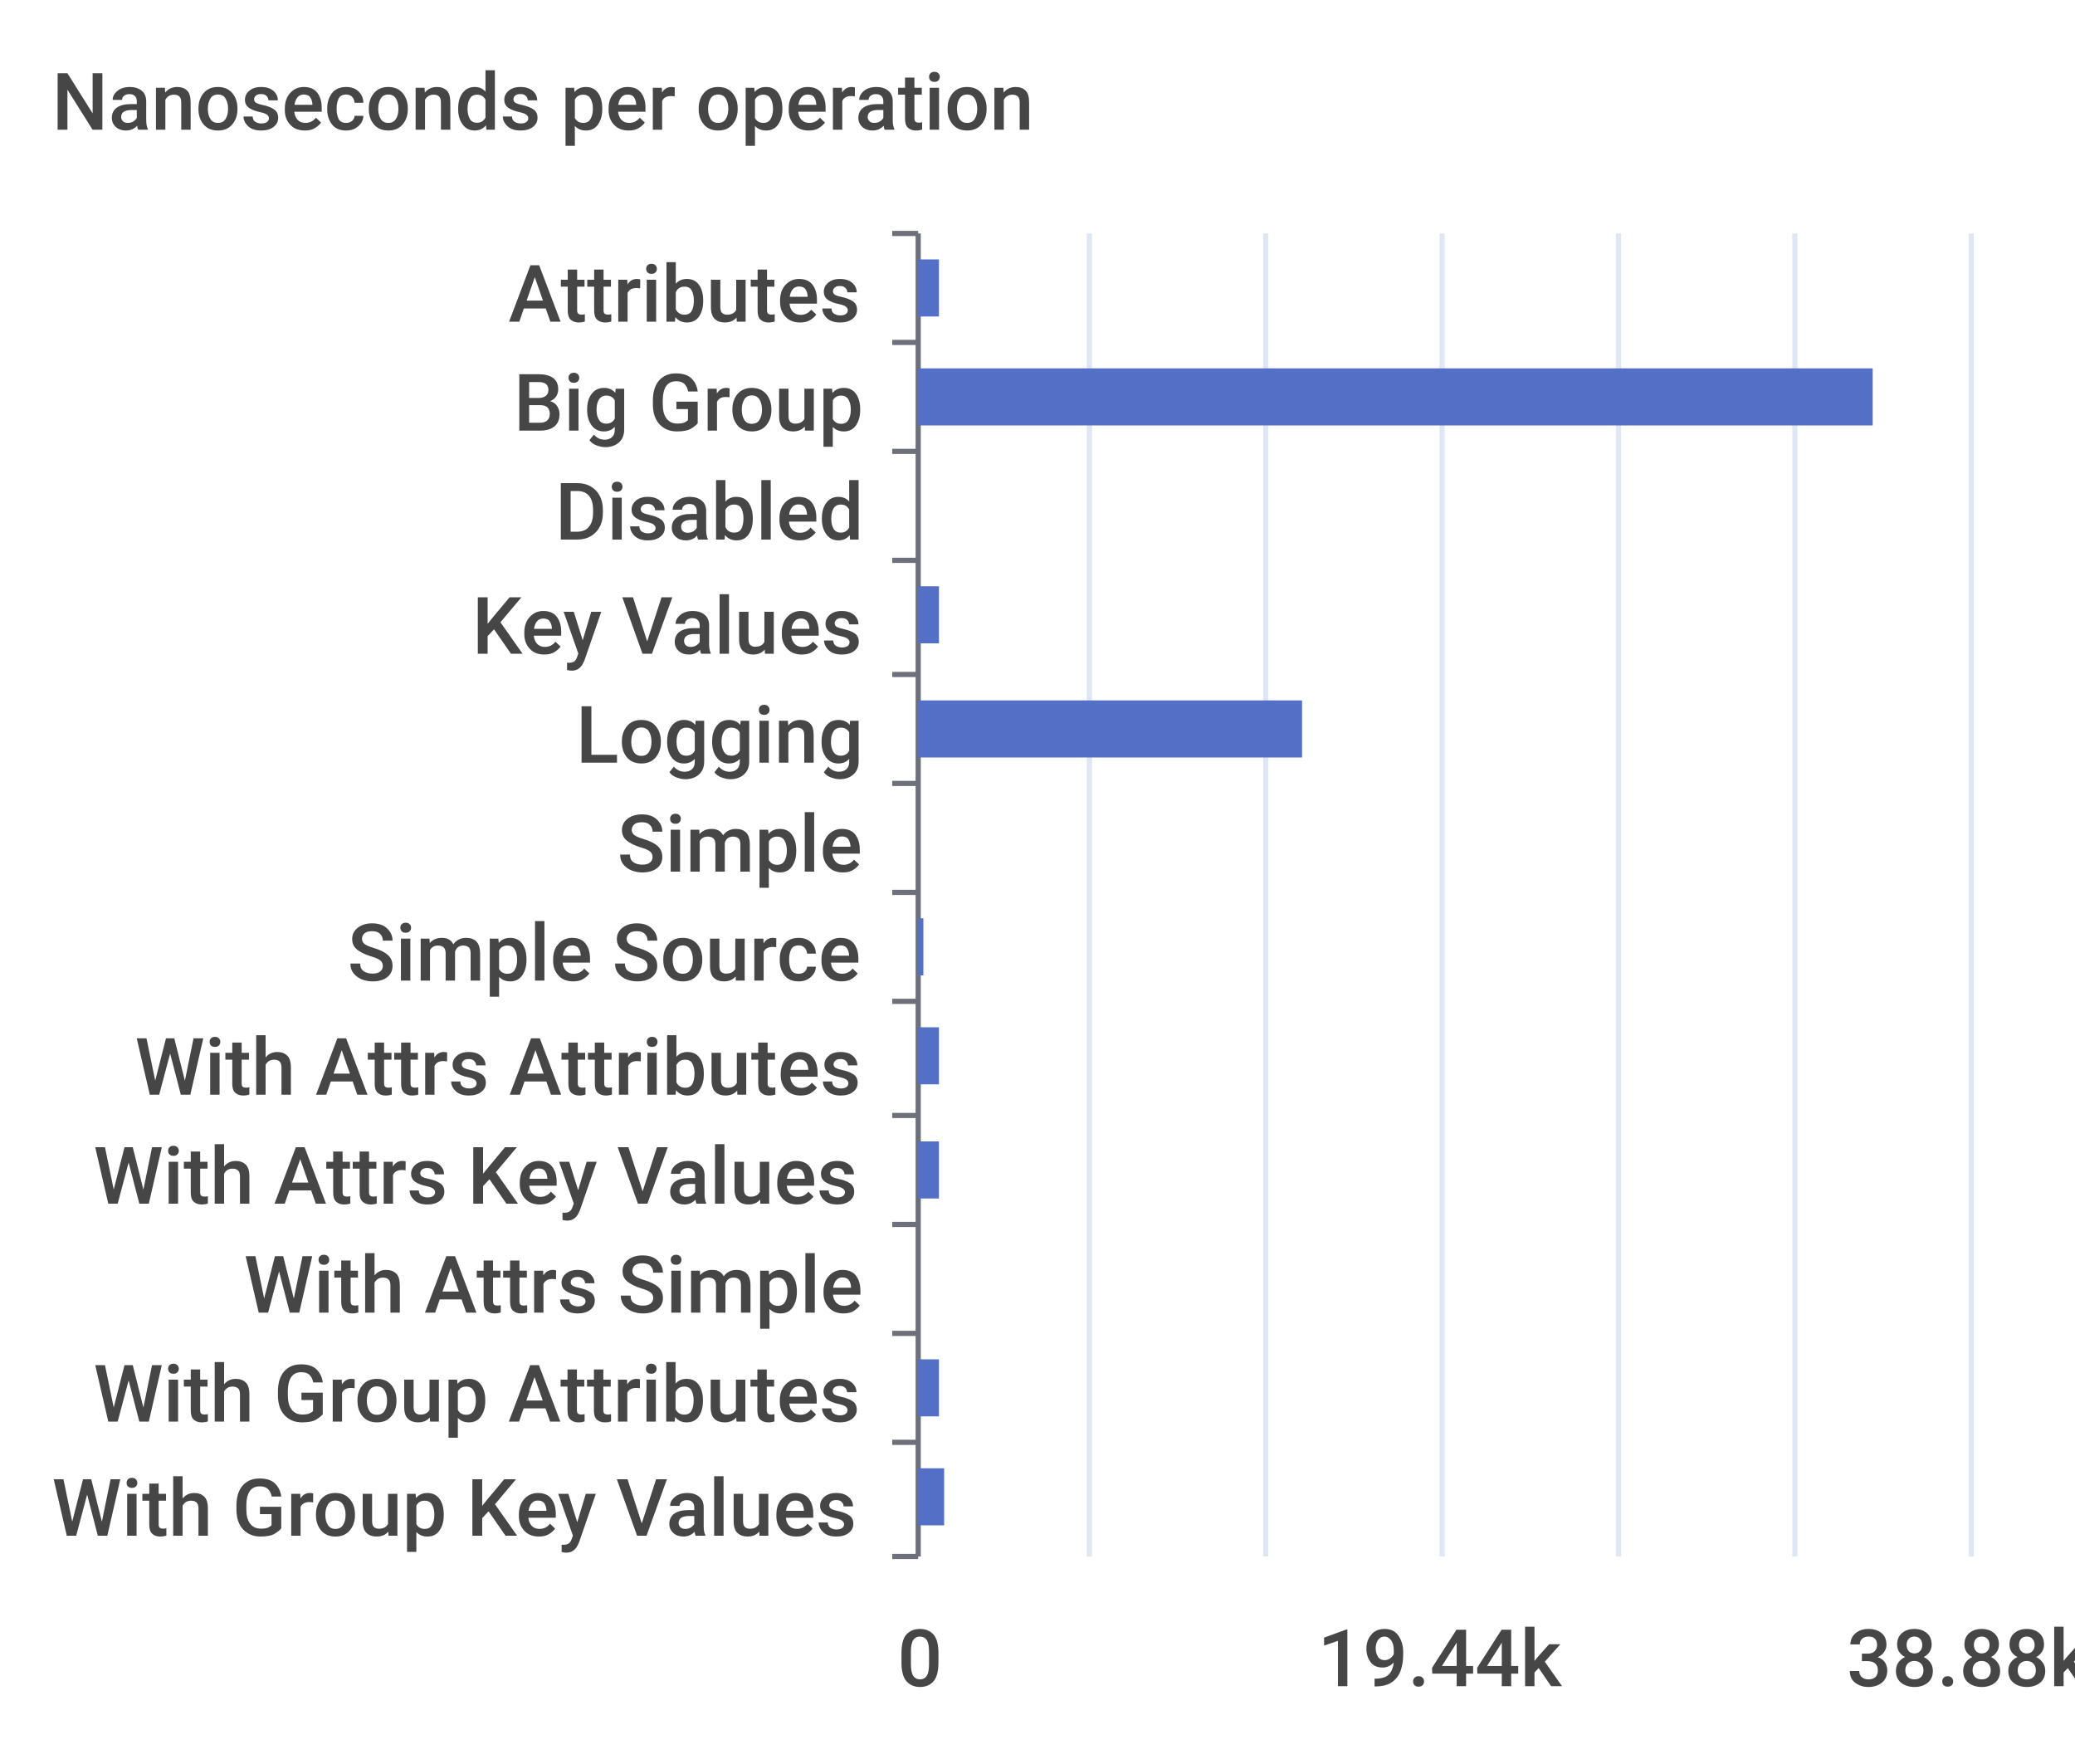
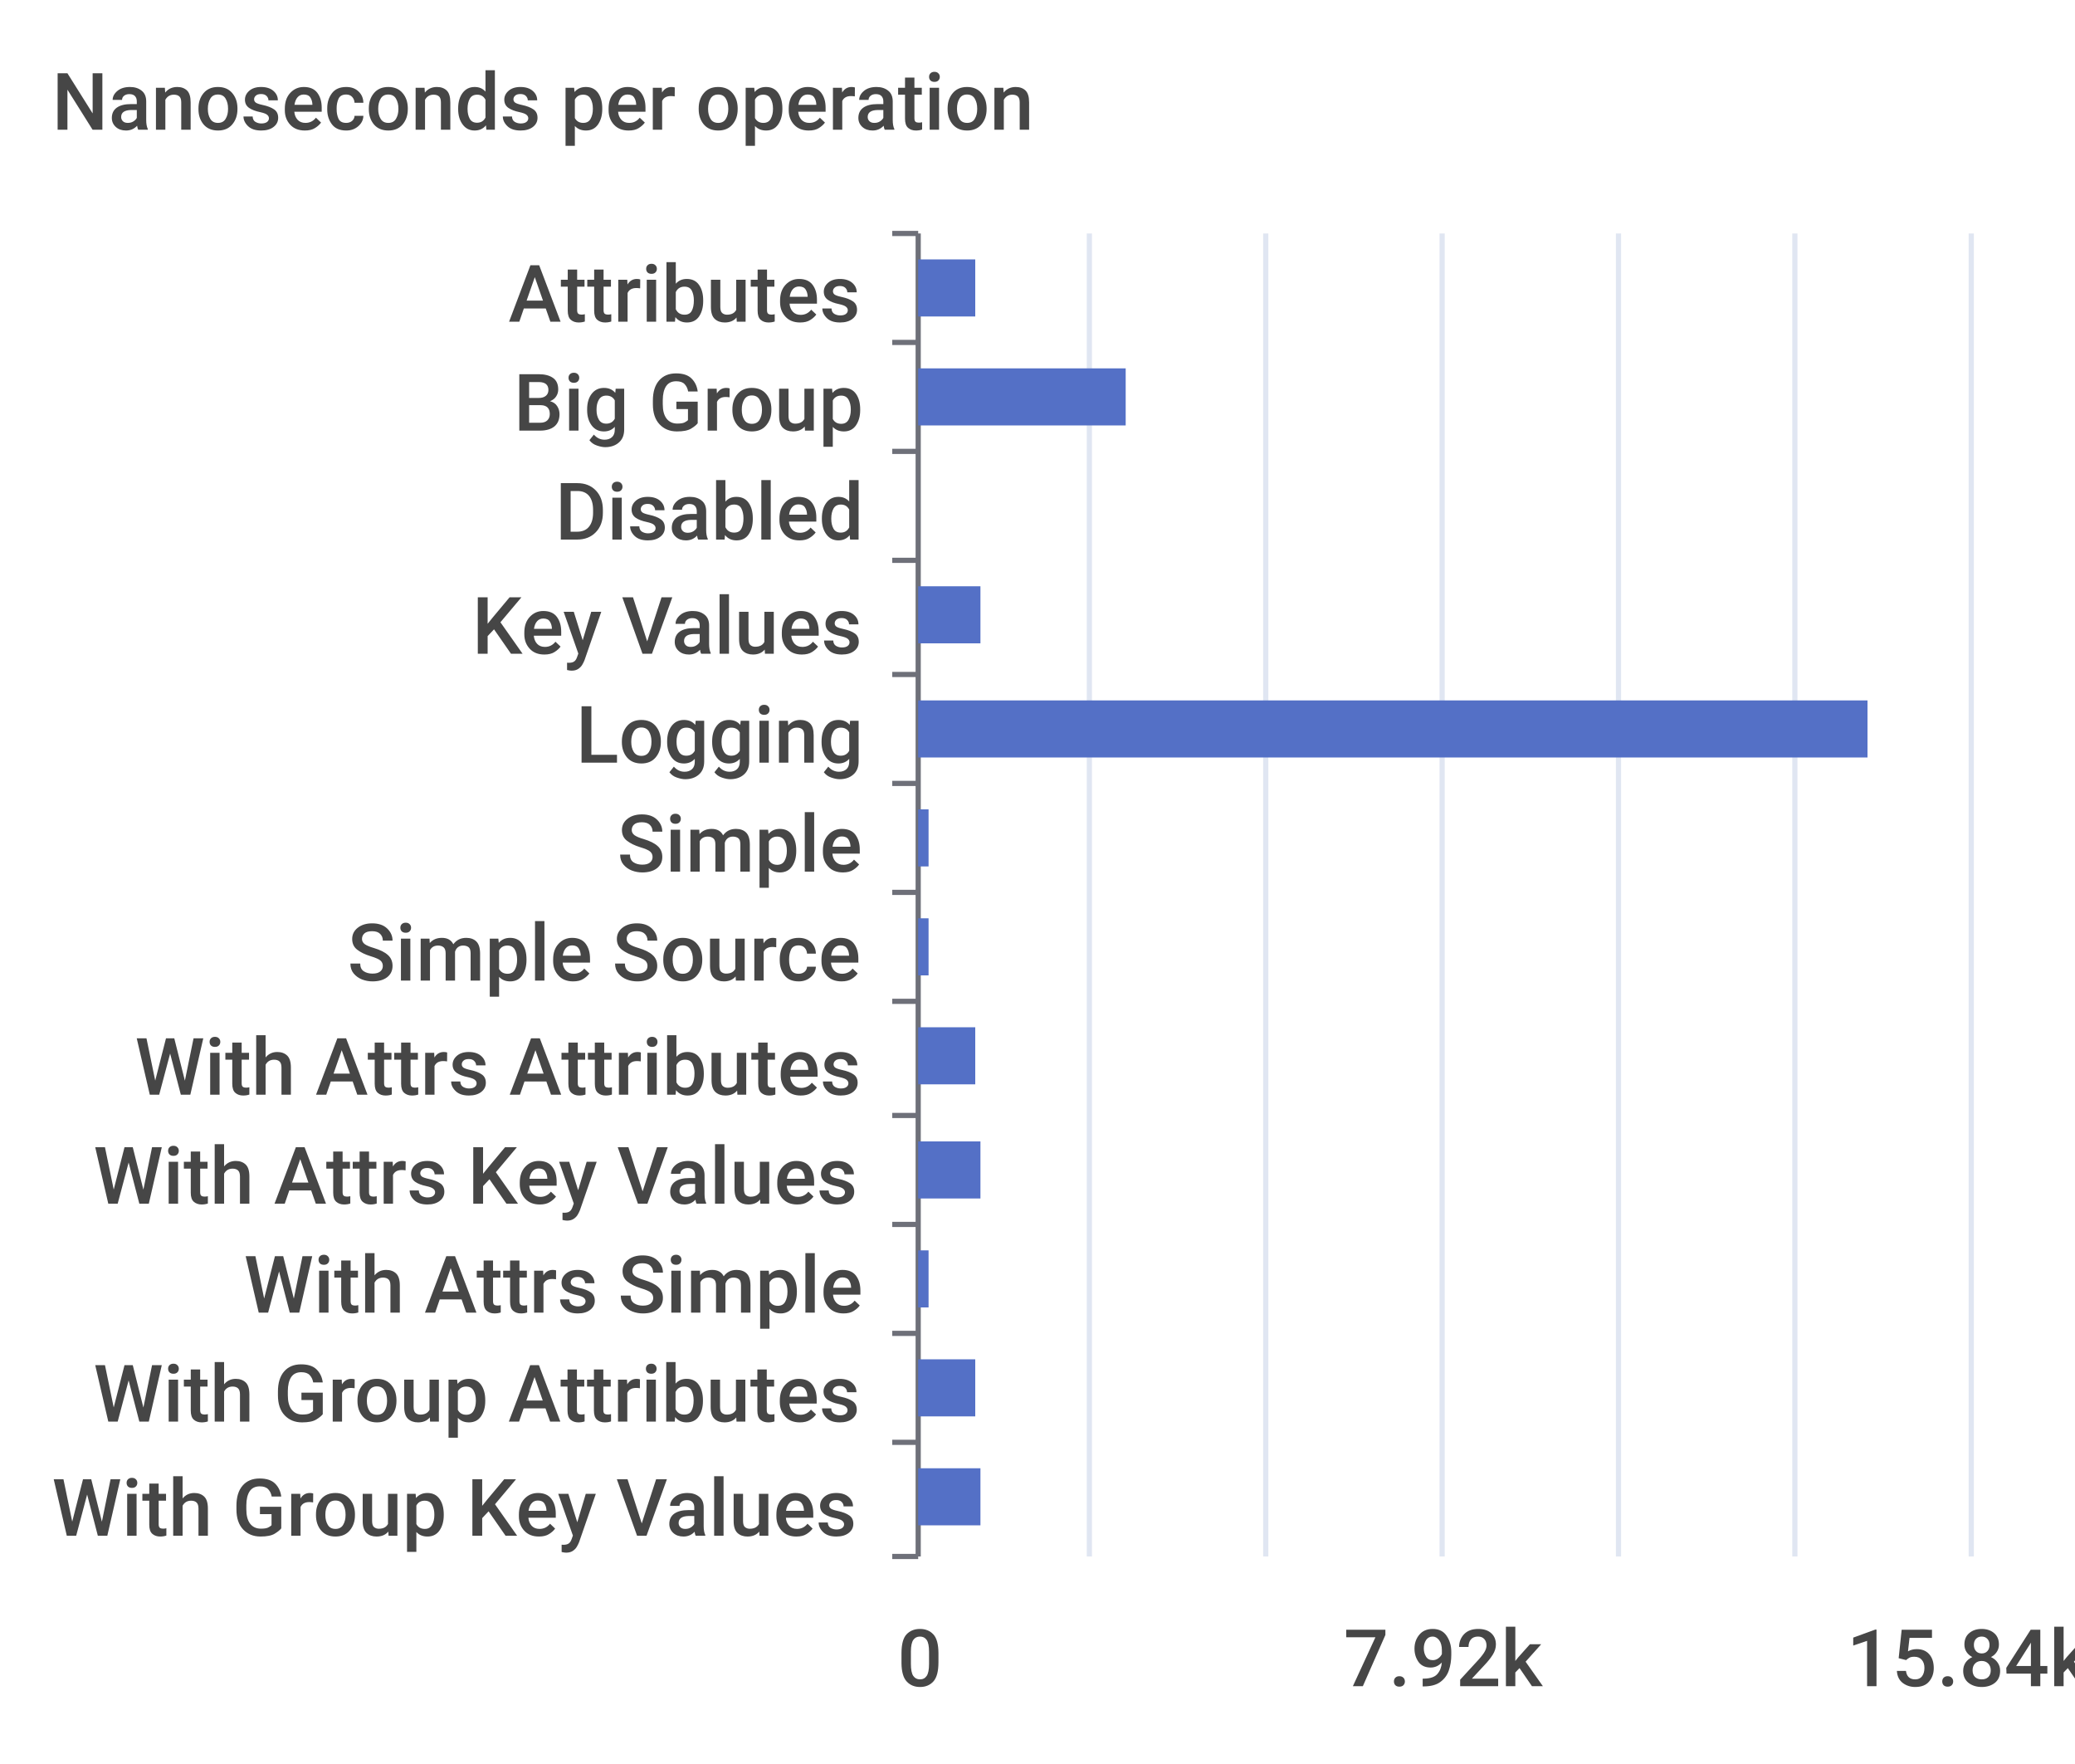
<svg xmlns="http://www.w3.org/2000/svg" width="400" height="340">\n<path d="M 0 0 L 400 0 L 400 340 L 0 340 L 0 0" style="stroke-width:0;stroke:none;fill:rgba(255,255,255,1.0)" />
  <text x="10" y="25" style="stroke-width:0;stroke:none;fill:rgba(70,70,70,1.0);font-size:15.3px;font-family:'Roboto Medium',sans-serif">Nanoseconds per operation</text>
  <path d="M 172 45 L 177 45" style="stroke-width:1;stroke:rgba(110,112,121,1.0);fill:none" />
  <path d="M 172 66 L 177 66" style="stroke-width:1;stroke:rgba(110,112,121,1.0);fill:none" />
  <path d="M 172 87 L 177 87" style="stroke-width:1;stroke:rgba(110,112,121,1.0);fill:none" />
  <path d="M 172 108 L 177 108" style="stroke-width:1;stroke:rgba(110,112,121,1.0);fill:none" />
  <path d="M 172 130 L 177 130" style="stroke-width:1;stroke:rgba(110,112,121,1.0);fill:none" />
  <path d="M 172 151 L 177 151" style="stroke-width:1;stroke:rgba(110,112,121,1.0);fill:none" />
  <path d="M 172 172 L 177 172" style="stroke-width:1;stroke:rgba(110,112,121,1.0);fill:none" />
  <path d="M 172 193 L 177 193" style="stroke-width:1;stroke:rgba(110,112,121,1.0);fill:none" />
  <path d="M 172 215 L 177 215" style="stroke-width:1;stroke:rgba(110,112,121,1.0);fill:none" />
  <path d="M 172 236 L 177 236" style="stroke-width:1;stroke:rgba(110,112,121,1.0);fill:none" />
  <path d="M 172 257 L 177 257" style="stroke-width:1;stroke:rgba(110,112,121,1.0);fill:none" />
  <path d="M 172 278 L 177 278" style="stroke-width:1;stroke:rgba(110,112,121,1.0);fill:none" />
  <path d="M 172 300 L 177 300" style="stroke-width:1;stroke:rgba(110,112,121,1.0);fill:none" />
  <path d="M 177 45 L 177 300" style="stroke-width:1;stroke:rgba(110,112,121,1.0);fill:none" />
  <text x="98" y="62" style="stroke-width:0;stroke:none;fill:rgba(70,70,70,1.0);font-size:15.3px;font-family:'Roboto Medium',sans-serif">Attributes</text>
  <text x="99" y="83" style="stroke-width:0;stroke:none;fill:rgba(70,70,70,1.0);font-size:15.3px;font-family:'Roboto Medium',sans-serif">Big Group</text>
  <text x="107" y="104" style="stroke-width:0;stroke:none;fill:rgba(70,70,70,1.0);font-size:15.3px;font-family:'Roboto Medium',sans-serif">Disabled</text>
  <text x="91" y="126" style="stroke-width:0;stroke:none;fill:rgba(70,70,70,1.0);font-size:15.3px;font-family:'Roboto Medium',sans-serif">Key Values</text>
  <text x="111" y="147" style="stroke-width:0;stroke:none;fill:rgba(70,70,70,1.0);font-size:15.3px;font-family:'Roboto Medium',sans-serif">Logging</text>
  <text x="119" y="168" style="stroke-width:0;stroke:none;fill:rgba(70,70,70,1.0);font-size:15.3px;font-family:'Roboto Medium',sans-serif">Simple</text>
  <text x="67" y="189" style="stroke-width:0;stroke:none;fill:rgba(70,70,70,1.0);font-size:15.3px;font-family:'Roboto Medium',sans-serif">Simple Source</text>
  <text x="26" y="211" style="stroke-width:0;stroke:none;fill:rgba(70,70,70,1.0);font-size:15.3px;font-family:'Roboto Medium',sans-serif">With Attrs Attributes</text>
  <text x="18" y="232" style="stroke-width:0;stroke:none;fill:rgba(70,70,70,1.0);font-size:15.3px;font-family:'Roboto Medium',sans-serif">With Attrs Key Values</text>
  <text x="47" y="253" style="stroke-width:0;stroke:none;fill:rgba(70,70,70,1.0);font-size:15.3px;font-family:'Roboto Medium',sans-serif">With Attrs Simple</text>
  <text x="18" y="274" style="stroke-width:0;stroke:none;fill:rgba(70,70,70,1.0);font-size:15.3px;font-family:'Roboto Medium',sans-serif">With Group Attributes</text>
  <text x="10" y="296" style="stroke-width:0;stroke:none;fill:rgba(70,70,70,1.0);font-size:15.3px;font-family:'Roboto Medium',sans-serif">With Group Key Values</text>
  <text x="173" y="325" style="stroke-width:0;stroke:none;fill:rgba(70,70,70,1.0);font-size:15.3px;font-family:'Roboto Medium',sans-serif">0</text>
-   <text x="254" y="325" style="stroke-width:0;stroke:none;fill:rgba(70,70,70,1.0);font-size:15.3px;font-family:'Roboto Medium',sans-serif">19.44k</text>
-   <text x="356" y="325" style="stroke-width:0;stroke:none;fill:rgba(70,70,70,1.0);font-size:15.3px;font-family:'Roboto Medium',sans-serif">38.88k</text>
+   <text x="259" y="325" style="stroke-width:0;stroke:none;fill:rgba(70,70,70,1.0);font-size:15.3px;font-family:'Roboto Medium',sans-serif">7.92k</text>
+   <text x="356" y="325" style="stroke-width:0;stroke:none;fill:rgba(70,70,70,1.0);font-size:15.3px;font-family:'Roboto Medium',sans-serif">15.84k</text>
  <path d="M 210 45 L 210 300" style="stroke-width:1;stroke:rgba(224,230,242,1.0);fill:none" />
  <path d="M 244 45 L 244 300" style="stroke-width:1;stroke:rgba(224,230,242,1.0);fill:none" />
  <path d="M 278 45 L 278 300" style="stroke-width:1;stroke:rgba(224,230,242,1.0);fill:none" />
  <path d="M 312 45 L 312 300" style="stroke-width:1;stroke:rgba(224,230,242,1.0);fill:none" />
  <path d="M 346 45 L 346 300" style="stroke-width:1;stroke:rgba(224,230,242,1.0);fill:none" />
  <path d="M 380 45 L 380 300" style="stroke-width:1;stroke:rgba(224,230,242,1.0);fill:none" />
-   <path d="M 177 283 L 182 283 L 182 294 L 177 294 L 177 283" style="stroke-width:0;stroke:none;fill:rgba(84,112,198,1.0)" />
-   <path d="M 177 262 L 181 262 L 181 273 L 177 273 L 177 262" style="stroke-width:0;stroke:none;fill:rgba(84,112,198,1.0)" />
-   <path d="M 177 241 L 177 241 L 177 252 L 177 252 L 177 241" style="stroke-width:0;stroke:none;fill:rgba(84,112,198,1.0)" />
-   <path d="M 177 220 L 181 220 L 181 231 L 177 231 L 177 220" style="stroke-width:0;stroke:none;fill:rgba(84,112,198,1.0)" />
-   <path d="M 177 198 L 181 198 L 181 209 L 177 209 L 177 198" style="stroke-width:0;stroke:none;fill:rgba(84,112,198,1.0)" />
-   <path d="M 177 177 L 178 177 L 178 188 L 177 188 L 177 177" style="stroke-width:0;stroke:none;fill:rgba(84,112,198,1.0)" />
-   <path d="M 177 156 L 177 156 L 177 167 L 177 167 L 177 156" style="stroke-width:0;stroke:none;fill:rgba(84,112,198,1.0)" />
-   <path d="M 177 135 L 251 135 L 251 146 L 177 146 L 177 135" style="stroke-width:0;stroke:none;fill:rgba(84,112,198,1.0)" />
-   <path d="M 177 113 L 181 113 L 181 124 L 177 124 L 177 113" style="stroke-width:0;stroke:none;fill:rgba(84,112,198,1.0)" />
+   <path d="M 177 283 L 189 283 L 189 294 L 177 294 L 177 283" style="stroke-width:0;stroke:none;fill:rgba(84,112,198,1.0)" />
+   <path d="M 177 262 L 188 262 L 188 273 L 177 273 L 177 262" style="stroke-width:0;stroke:none;fill:rgba(84,112,198,1.0)" />
+   <path d="M 177 241 L 179 241 L 179 252 L 177 252 L 177 241" style="stroke-width:0;stroke:none;fill:rgba(84,112,198,1.0)" />
+   <path d="M 177 220 L 189 220 L 189 231 L 177 231 L 177 220" style="stroke-width:0;stroke:none;fill:rgba(84,112,198,1.0)" />
+   <path d="M 177 198 L 188 198 L 188 209 L 177 209 L 177 198" style="stroke-width:0;stroke:none;fill:rgba(84,112,198,1.0)" />
+   <path d="M 177 177 L 179 177 L 179 188 L 177 188 L 177 177" style="stroke-width:0;stroke:none;fill:rgba(84,112,198,1.0)" />
+   <path d="M 177 156 L 179 156 L 179 167 L 177 167 L 177 156" style="stroke-width:0;stroke:none;fill:rgba(84,112,198,1.0)" />
+   <path d="M 177 135 L 360 135 L 360 146 L 177 146 L 177 135" style="stroke-width:0;stroke:none;fill:rgba(84,112,198,1.0)" />
+   <path d="M 177 113 L 189 113 L 189 124 L 177 124 L 177 113" style="stroke-width:0;stroke:none;fill:rgba(84,112,198,1.0)" />
  <path d="M 177 92 L 177 92 L 177 103 L 177 103 L 177 92" style="stroke-width:0;stroke:none;fill:rgba(84,112,198,1.0)" />
-   <path d="M 177 71 L 361 71 L 361 82 L 177 82 L 177 71" style="stroke-width:0;stroke:none;fill:rgba(84,112,198,1.0)" />
-   <path d="M 177 50 L 181 50 L 181 61 L 177 61 L 177 50" style="stroke-width:0;stroke:none;fill:rgba(84,112,198,1.0)" />
+   <path d="M 177 71 L 217 71 L 217 82 L 177 82 L 177 71" style="stroke-width:0;stroke:none;fill:rgba(84,112,198,1.0)" />
+   <path d="M 177 50 L 188 50 L 188 61 L 177 61 L 177 50" style="stroke-width:0;stroke:none;fill:rgba(84,112,198,1.0)" />
</svg>
